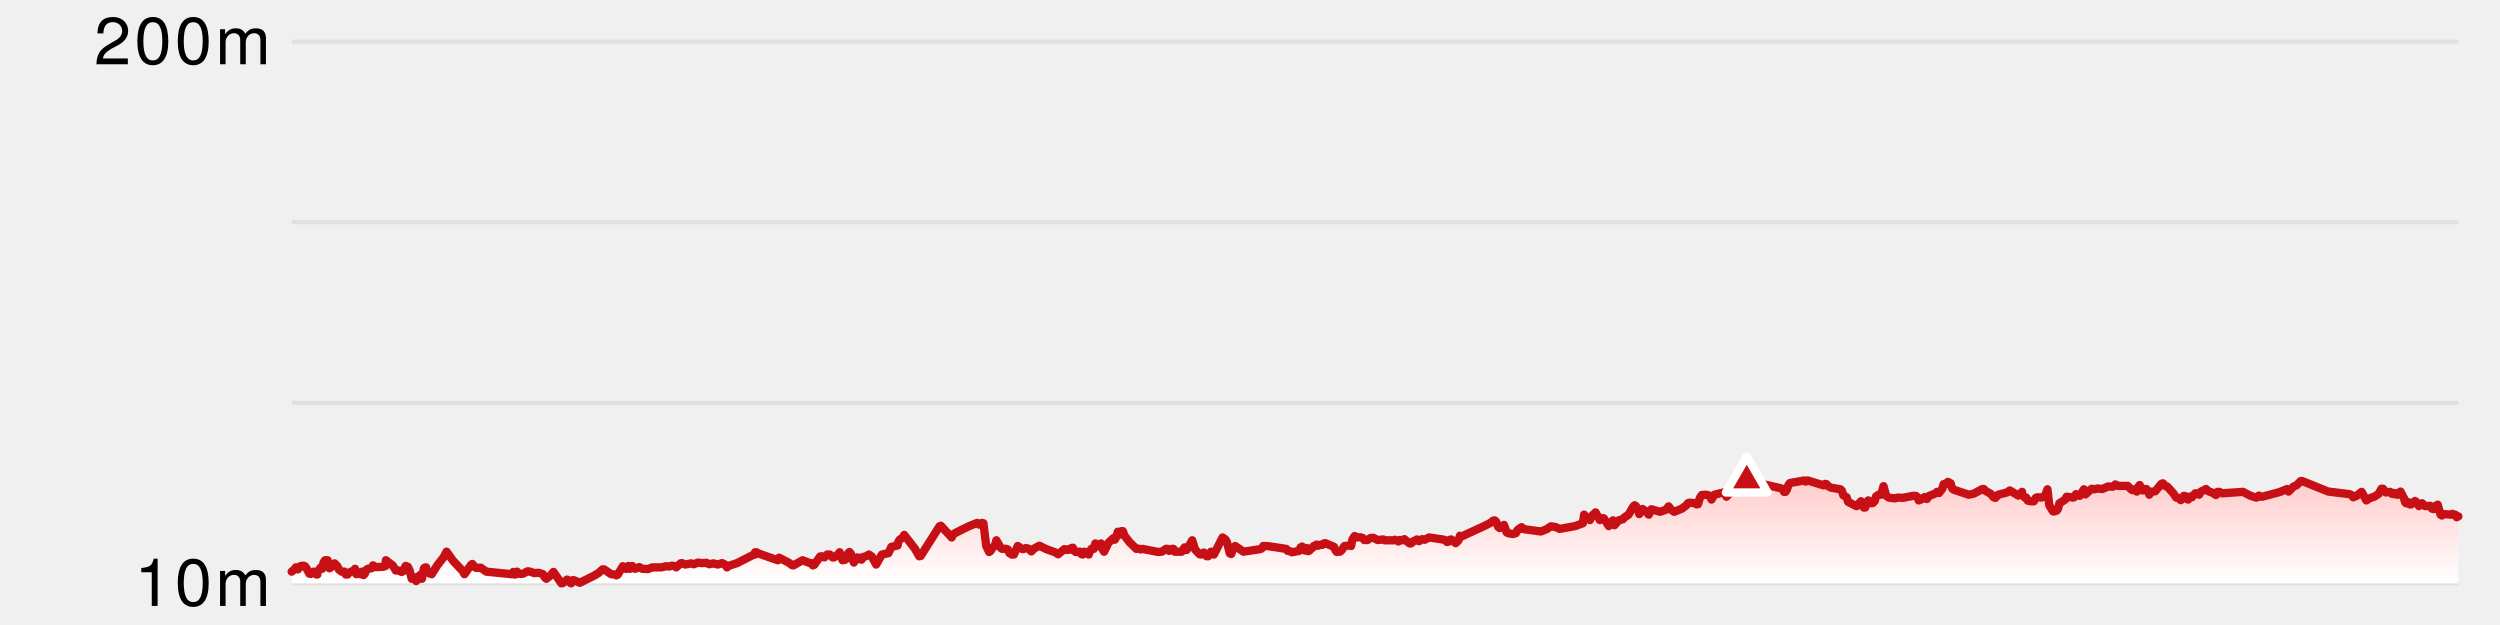
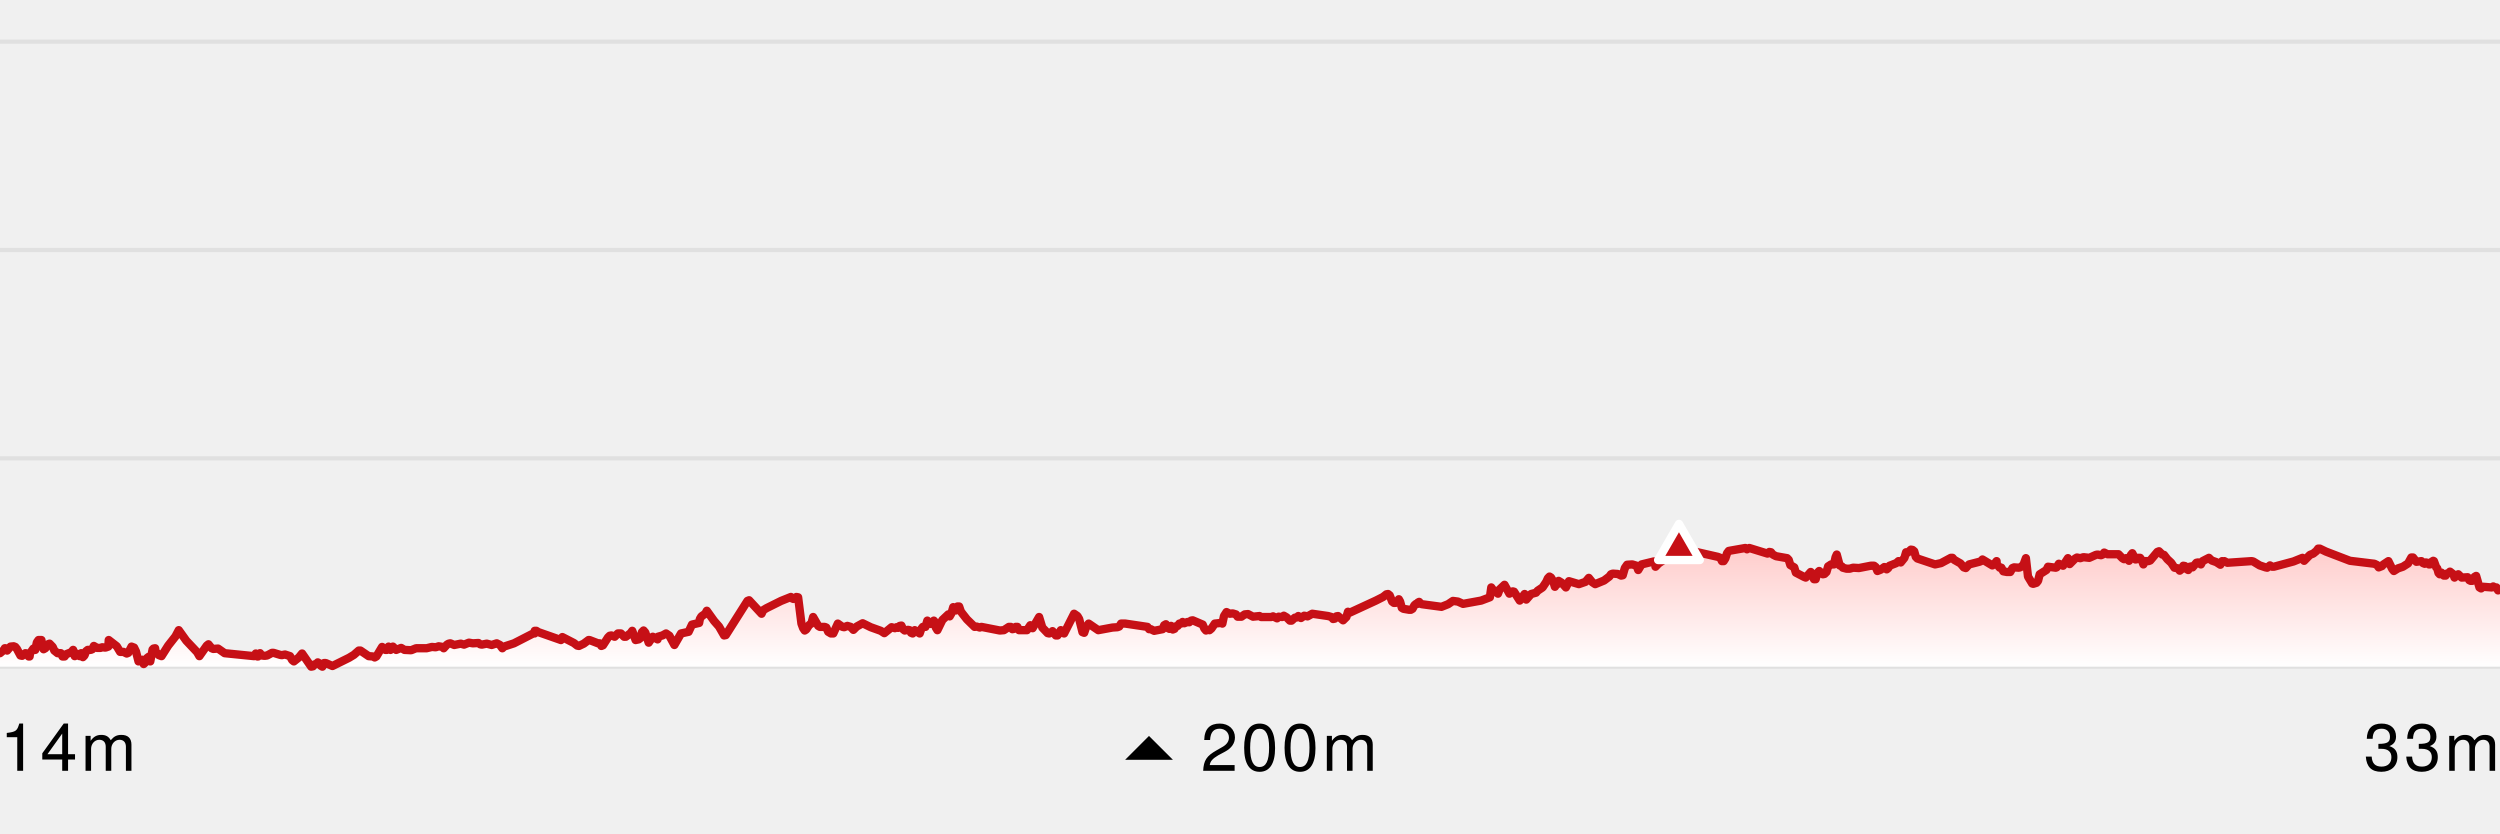
- <svg xmlns="http://www.w3.org/2000/svg" version="1.1" width="600" height="150">
-   <line x1="70" y1="10" x2="590" y2="10" stroke-width="1" stroke="#e0e0e0" />
-   <line x1="70" y1="53.333" x2="590" y2="53.333" stroke-width="1" stroke="#e0e0e0" />
-   <line x1="70" y1="96.667" x2="590" y2="96.667" stroke-width="1" stroke="#e0e0e0" />
-   <line x1="70" y1="140" x2="590" y2="140" stroke-width="1" stroke="#e0e0e0" />
+ <svg xmlns="http://www.w3.org/2000/svg" version="1.1" width="600" height="200">
+   <line x1="0" y1="10" x2="600" y2="10" stroke-width="1" stroke="#e0e0e0" />
+   <line x1="0" y1="60" x2="600" y2="60" stroke-width="1" stroke="#e0e0e0" />
+   <line x1="0" y1="110" x2="600" y2="110" stroke-width="1" stroke="#e0e0e0" />
+   <line x1="0" y1="160" x2="600" y2="160" stroke-width="1" stroke="#e0e0e0" />
  <defs>
    <linearGradient x1="0" y1="0" x2="0" y2="1" id="SvgjsLinearGradient1003">
      <stop stop-opacity="1" stop-color="#ffcccb" offset="0" />
      <stop stop-opacity="1" stop-color="#ffffff" offset="1" />
    </linearGradient>
  </defs>
-   <path d="M70 137.196 L70.814 136.512 L70.999 136.17 L71.15 136.17 L71.487 136.649 L72.184 135.829 L72.846 135.76 L73.183 135.897 L73.513 136.307 L74.247 137.675 L74.601 137.743 L75.286 137.196 L75.618 137.265 L75.969 137.88 L76.156 137.88 L76.258 137.196 L76.942 136.239 L77.333 136.512 L77.669 134.94 L78.014 134.461 L78.619 134.461 L78.72 135.418 L79.067 136.376 L79.421 136.17 L79.969 135.35 L80.303 135.213 L80.963 135.897 L81.298 136.649 L81.976 137.196 L82.649 137.196 L82.995 137.88 L83.437 137.88 L83.784 137.401 L84.832 136.991 L85.211 136.512 L85.546 137.812 L85.88 137.265 L86.232 137.675 L86.566 137.812 L86.906 137.196 L87.239 138.017 L87.569 137.675 L87.907 136.786 L88.246 136.512 L89.19 136.376 L89.52 135.692 L90.206 136.102 L91.943 136.034 L92.526 135.829 L92.616 134.461 L94.29 135.76 L94.989 136.923 L95.674 136.923 L96.355 137.265 L96.685 137.128 L97.36 135.829 L97.891 136.034 L98.285 136.854 L98.809 138.906 L99.594 138.564 L99.887 139.453 L100.242 139.111 L100.576 138.222 L100.927 137.948 L101.258 138.906 L101.734 136.444 L101.926 136.239 L102.263 136.17 L102.374 137.196 L102.699 137.196 L103.05 137.607 L103.591 137.812 L104.984 135.623 L106.49 133.709 L107.179 132.409 L108.747 134.598 L111.007 136.991 L111.471 137.812 L113.01 135.623 L113.356 135.35 L114.028 136.17 L114.364 136.307 L115.359 136.239 L116.729 137.196 L122.851 137.812 L123.198 137.265 L123.528 137.88 L123.685 137.88 L124.09 137.196 L124.427 137.675 L125.036 137.743 L125.56 137.675 L126.574 137.128 L126.912 137.128 L128.248 137.538 L129.28 137.47 L130.324 137.812 L130.772 138.632 L131.124 138.906 L132.159 138.085 L132.833 137.265 L134.727 140 L135.08 139.932 L136.098 139.111 L137.053 140 L137.406 139.248 L137.763 139.248 L139.153 139.863 L142.6 138.154 L143.613 137.538 L144.624 136.649 L144.973 136.649 L146.679 137.812 L147.583 137.88 L147.932 138.085 L148.288 137.88 L149.476 135.897 L150.155 136.512 L150.482 136.512 L150.825 135.829 L151.221 136.512 L151.305 136.17 L151.722 135.829 L152.406 136.512 L153.442 136.102 L154.135 136.512 L155.517 136.581 L156.537 136.17 L158.726 136.17 L159.835 135.897 L160.63 135.965 L161.249 135.76 L162.069 135.897 L162.287 136.17 L163.325 135.213 L163.673 135.145 L164.482 135.487 L165.839 135.213 L166.52 135.418 L167.542 135.008 L168.352 135.145 L169.519 135.076 L170.218 135.418 L171.24 135.213 L172.265 135.487 L173.318 135.145 L173.988 135.487 L174.487 136.17 L174.819 135.829 L176.905 135.145 L180.904 133.093 L181.204 133.093 L181.225 132.546 L181.562 132.546 L181.994 132.82 L186.675 134.461 L186.976 133.845 L189.366 135.076 L190.069 135.623 L190.419 135.692 L192.614 134.461 L194.388 135.145 L194.738 135.145 L195.082 135.692 L195.415 135.555 L196.821 133.572 L197.169 133.503 L197.847 133.777 L198.516 133.093 L199.152 133.093 L199.826 133.777 L200.168 133.777 L201.167 133.025 L201.506 132.546 L202.205 134.461 L202.852 134.324 L203.199 134.05 L203.527 132.82 L203.86 132.478 L204.216 132.888 L204.924 135.008 L205.775 133.777 L206.773 134.324 L206.842 133.777 L207.804 133.503 L208.545 133.093 L209.235 133.572 L210.272 135.487 L211.653 133.093 L213.228 132.751 L213.932 131.247 L215.42 130.905 L215.568 130.084 L215.9 129.537 L216.686 128.99 L217.017 128.375 L219.555 131.657 L220.613 133.503 L220.966 133.435 L225.473 126.323 L225.805 126.186 L228.407 128.99 L228.76 128.238 L229.442 127.827 L232.463 126.323 L234.503 125.502 L235.034 125.913 L235.646 125.502 L236.01 125.571 L236.699 131.042 L237.383 132.478 L237.698 132.272 L238.318 131.315 L238.758 131.042 L239.129 129.674 L240.191 131.52 L240.537 131.725 L241.537 131.725 L241.871 131.862 L242.269 132.751 L242.837 133.093 L243.326 133.093 L244.265 131.042 L245.236 131.725 L245.58 131.794 L246.254 131.52 L246.937 131.725 L247.507 132.341 L248.192 131.657 L249.433 130.973 L251.11 131.794 L253.201 132.546 L253.942 133.025 L255.452 131.794 L256.133 131.999 L256.474 131.794 L256.807 131.931 L257.147 131.52 L257.489 131.452 L257.837 132.204 L258.176 132.478 L259.193 132.409 L259.502 132.956 L259.833 133.093 L260.265 132.409 L261.298 133.093 L261.628 132.136 L261.955 131.725 L262.492 131.725 L262.884 130.426 L263.569 131.11 L263.903 131.042 L264.234 130.426 L264.578 130.836 L264.65 131.862 L264.98 132.409 L266.011 130.289 L267.244 129.127 L267.534 129.537 L267.89 128.922 L268.27 127.622 L268.813 128.306 L269.151 127.486 L269.503 127.486 L269.851 128.511 L270.204 128.99 L271.115 130.153 L272.724 131.725 L273.125 131.657 L273.798 131.862 L274.13 131.725 L277.96 132.478 L278.805 132.409 L279.842 131.725 L280.242 131.725 L280.575 132.204 L280.918 132.136 L281.264 131.725 L281.621 131.725 L281.956 132.409 L283.608 132.409 L284.305 131.383 L284.776 131.999 L286.134 129.674 L286.798 131.862 L287.908 133.025 L288.24 133.093 L288.578 132.956 L288.921 132.614 L289.609 133.503 L289.963 133.503 L290.649 132.409 L290.982 132.956 L291.335 133.093 L293.41 128.99 L294.104 129.469 L294.468 130.084 L295.156 132.82 L295.509 132.956 L295.859 131.931 L296.44 131.042 L298.439 132.409 L302.425 131.794 L302.796 131.657 L303.181 131.042 L304.083 131.042 L308.67 131.725 L309.017 132.204 L309.363 132.204 L310.063 132.546 L311.819 132.204 L312.148 131.383 L312.5 131.178 L312.816 131.931 L313.238 132.136 L313.588 131.52 L313.939 132.272 L314.29 132.136 L314.621 131.589 L314.959 131.52 L315.302 131.042 L315.649 131.042 L315.98 130.7 L316.32 130.973 L317.012 130.7 L317.354 130.768 L317.744 130.426 L318.083 130.358 L320.163 131.247 L320.501 132.067 L320.845 132.478 L321.187 132.341 L321.577 132.409 L321.983 132.067 L322.674 131.042 L323.915 130.905 L324.251 131.042 L324.586 129.469 L325.118 128.648 L325.804 128.99 L326.405 128.922 L327.078 129.127 L327.422 129.605 L328.212 129.605 L328.9 129.127 L329.579 129.058 L330.625 129.605 L331.978 129.469 L332.314 129.674 L334.455 129.674 L334.794 129.537 L335.627 129.947 L335.946 129.605 L336.697 129.674 L337.033 129.4 L338.301 130.426 L338.645 130.426 L339.333 129.811 L339.839 129.742 L340.045 129.469 L340.6 129.879 L341.279 129.4 L341.97 129.537 L342.957 128.99 L346.248 129.469 L346.957 129.674 L347.287 130.084 L347.625 130.016 L347.967 129.537 L348.309 129.469 L349.36 130.358 L350.048 129.674 L350.378 128.58 L350.714 128.785 L356.193 126.255 L357.676 125.502 L358.364 124.955 L358.708 124.887 L359.055 125.16 L359.571 126.46 L359.927 126.733 L360.622 126.528 L360.955 125.981 L361.577 127.759 L361.914 127.964 L363.105 128.169 L363.8 127.964 L364.209 127.212 L364.54 126.938 L364.88 126.938 L364.931 126.665 L365.185 126.528 L365.754 127.007 L369.827 127.554 L371.205 127.007 L372.215 126.323 L373.247 126.46 L374.318 126.938 L378.082 126.255 L379.893 125.571 L380.185 123.519 L380.535 123.998 L381.582 124.819 L381.919 123.93 L382.938 122.972 L383.96 124.819 L384.648 124.34 L384.926 124.408 L386.105 126.255 L387.122 124.887 L387.463 126.049 L388.475 124.887 L389.493 124.613 L389.833 124.203 L390.851 123.519 L391.963 121.604 L392.302 121.262 L392.614 121.468 L393.062 122.22 L393.418 123.382 L393.768 122.835 L393.949 122.835 L394.188 122.151 L394.865 122.562 L395.707 123.519 L396.34 122.22 L398.402 122.835 L399.78 122.357 L400.471 121.536 L401.182 122.425 L401.807 122.835 L403.639 122.083 L404.731 121.262 L405.089 120.784 L405.441 120.647 L406.499 120.715 L407.196 121.057 L407.53 120.989 L407.963 119.484 L408.437 118.801 L409.521 118.732 L410.416 119.006 L410.748 119.895 L411.444 118.732 L413.983 118.117 L414.314 118.39 L414.34 119.211 L414.996 118.527 L417.564 116.749 L419.224 115.313 L427.324 117.159 L427.831 117.365 L428.168 118.048 L428.52 118.048 L428.868 117.501 L429.221 116.407 L429.583 115.928 L429.929 115.86 L433.029 115.313 L433.371 115.587 L433.857 115.313 L437.623 116.476 L437.925 116.407 L438.026 116.134 L438.368 116.202 L438.751 116.681 L439.413 117.023 L441.722 117.433 L442.052 117.775 L442.392 118.869 L443.203 119.348 L443.539 120.442 L445.249 121.331 L445.595 121.468 L446.628 120.305 L447.313 121.81 L447.661 121.81 L448 120.51 L448.393 120.1 L449.158 120.784 L449.494 120.715 L449.911 120.305 L450.25 119.143 L450.871 118.732 L451.46 118.732 L452.045 116.681 L452.654 118.937 L453.303 119.416 L454.754 119.621 L455.445 119.416 L456.663 119.484 L459.119 119.006 L459.805 119.006 L460.158 119.279 L460.502 120.1 L461.186 119.826 L461.941 119.279 L462.288 119.348 L462.432 119.758 L463.03 119.006 L464.434 118.459 L464.894 118.048 L465.355 118.322 L466.126 117.365 L466.464 116.202 L466.81 116.27 L467.485 115.655 L468.157 115.997 L468.486 117.159 L468.82 117.501 L472.493 118.732 L473.738 118.459 L475.778 117.365 L476.121 117.365 L476.468 117.775 L477.785 118.527 L478.47 119.348 L478.884 119.484 L479.568 118.732 L481.705 118.185 L482.354 117.706 L484.397 118.937 L485.291 118.048 L485.313 118.664 L485.947 119.416 L486.284 119.416 L486.687 120.168 L487.434 120.305 L488.13 120.305 L488.598 119.484 L488.929 119.348 L489.954 119.416 L490.318 119.279 L490.881 118.801 L491.386 117.433 L491.824 121.262 L492.695 122.699 L492.911 122.767 L493.582 122.562 L493.914 122.151 L494.259 120.784 L495.652 119.895 L495.991 119.211 L497.589 119.416 L497.774 119.348 L498.24 118.595 L499.113 119.006 L500.133 117.433 L500.49 118.664 L502.015 117.296 L502.697 117.433 L503.362 117.228 L504.572 117.365 L505.945 116.749 L507.007 116.817 L507.342 116.681 L507.673 116.27 L508.361 116.612 L510.652 116.612 L511.451 117.433 L511.788 117.638 L512.228 117.433 L512.837 117.98 L513.188 116.817 L513.521 116.407 L514.19 117.706 L514.524 117.638 L514.672 117.365 L515.141 117.365 L515.493 117.843 L515.826 118.732 L516.184 118.048 L517.245 117.912 L518.738 116.134 L519.068 115.997 L519.76 116.681 L520.112 116.749 L521.606 118.39 L522.288 119.416 L523.037 119.553 L523.383 120.032 L523.718 119.758 L524.128 119.006 L524.474 119.074 L524.804 119.69 L525.149 119.895 L525.479 119.211 L525.832 119.143 L526.052 119.348 L526.856 118.39 L527.553 118.459 L527.787 118.732 L528.137 118.048 L529.456 117.365 L530.024 117.912 L530.996 118.254 L531.833 118.801 L532.21 118.048 L532.474 118.185 L532.659 118.048 L533.298 118.39 L538.322 118.048 L540.011 118.937 L541.236 119.348 L541.577 119.416 L542.155 118.937 L542.613 119.211 L542.97 119.211 L547.046 118.117 L548.911 117.365 L549.263 117.98 L550.464 116.749 L551.155 116.476 L552.178 115.45 L552.525 115.45 L558.795 117.98 L563.881 118.595 L564.444 118.869 L564.776 119.348 L565.455 119.074 L566.788 118.048 L567.922 120.1 L568.79 119.553 L569.805 119.211 L570.875 118.527 L571.558 117.296 L571.912 117.296 L572.607 118.185 L573.647 118.048 L573.999 118.459 L574.334 118.595 L574.55 118.322 L574.888 118.39 L575.218 118.732 L575.454 118.732 L575.794 118.185 L576.115 117.98 L576.948 119.553 L577.206 120.51 L577.462 120.784 L577.814 120.442 L578.322 121.057 L578.684 121.057 L578.919 120.647 L579.255 120.579 L579.594 120.237 L580.303 120.784 L580.536 121.468 L581.316 120.784 L582.025 121.468 L583.267 121.399 L583.612 122.015 L583.889 122.151 L584.222 122.151 L584.695 121.331 L585.038 121.126 L585.73 123.519 L586.07 123.724 L586.506 123.382 L588.251 123.519 L588.596 123.314 L588.912 123.519 L589.254 123.519 L589.598 124.135 L590 123.93 L 590 140 L 70 140 Z" fill="url(#SvgjsLinearGradient1003)" stroke="none" />
-   <path d="M70 137.196 L70.814 136.512 L70.999 136.17 L71.15 136.17 L71.487 136.649 L72.184 135.829 L72.846 135.76 L73.183 135.897 L73.513 136.307 L74.247 137.675 L74.601 137.743 L75.286 137.196 L75.618 137.265 L75.969 137.88 L76.156 137.88 L76.258 137.196 L76.942 136.239 L77.333 136.512 L77.669 134.94 L78.014 134.461 L78.619 134.461 L78.72 135.418 L79.067 136.376 L79.421 136.17 L79.969 135.35 L80.303 135.213 L80.963 135.897 L81.298 136.649 L81.976 137.196 L82.649 137.196 L82.995 137.88 L83.437 137.88 L83.784 137.401 L84.832 136.991 L85.211 136.512 L85.546 137.812 L85.88 137.265 L86.232 137.675 L86.566 137.812 L86.906 137.196 L87.239 138.017 L87.569 137.675 L87.907 136.786 L88.246 136.512 L89.19 136.376 L89.52 135.692 L90.206 136.102 L91.943 136.034 L92.526 135.829 L92.616 134.461 L94.29 135.76 L94.989 136.923 L95.674 136.923 L96.355 137.265 L96.685 137.128 L97.36 135.829 L97.891 136.034 L98.285 136.854 L98.809 138.906 L99.594 138.564 L99.887 139.453 L100.242 139.111 L100.576 138.222 L100.927 137.948 L101.258 138.906 L101.734 136.444 L101.926 136.239 L102.263 136.17 L102.374 137.196 L102.699 137.196 L103.05 137.607 L103.591 137.812 L104.984 135.623 L106.49 133.709 L107.179 132.409 L108.747 134.598 L111.007 136.991 L111.471 137.812 L113.01 135.623 L113.356 135.35 L114.028 136.17 L114.364 136.307 L115.359 136.239 L116.729 137.196 L122.851 137.812 L123.198 137.265 L123.528 137.88 L123.685 137.88 L124.09 137.196 L124.427 137.675 L125.036 137.743 L125.56 137.675 L126.574 137.128 L126.912 137.128 L128.248 137.538 L129.28 137.47 L130.324 137.812 L130.772 138.632 L131.124 138.906 L132.159 138.085 L132.833 137.265 L134.727 140 L135.08 139.932 L136.098 139.111 L137.053 140 L137.406 139.248 L137.763 139.248 L139.153 139.863 L142.6 138.154 L143.613 137.538 L144.624 136.649 L144.973 136.649 L146.679 137.812 L147.583 137.88 L147.932 138.085 L148.288 137.88 L149.476 135.897 L150.155 136.512 L150.482 136.512 L150.825 135.829 L151.221 136.512 L151.305 136.17 L151.722 135.829 L152.406 136.512 L153.442 136.102 L154.135 136.512 L155.517 136.581 L156.537 136.17 L158.726 136.17 L159.835 135.897 L160.63 135.965 L161.249 135.76 L162.069 135.897 L162.287 136.17 L163.325 135.213 L163.673 135.145 L164.482 135.487 L165.839 135.213 L166.52 135.418 L167.542 135.008 L168.352 135.145 L169.519 135.076 L170.218 135.418 L171.24 135.213 L172.265 135.487 L173.318 135.145 L173.988 135.487 L174.487 136.17 L174.819 135.829 L176.905 135.145 L180.904 133.093 L181.204 133.093 L181.225 132.546 L181.562 132.546 L181.994 132.82 L186.675 134.461 L186.976 133.845 L189.366 135.076 L190.069 135.623 L190.419 135.692 L192.614 134.461 L194.388 135.145 L194.738 135.145 L195.082 135.692 L195.415 135.555 L196.821 133.572 L197.169 133.503 L197.847 133.777 L198.516 133.093 L199.152 133.093 L199.826 133.777 L200.168 133.777 L201.167 133.025 L201.506 132.546 L202.205 134.461 L202.852 134.324 L203.199 134.05 L203.527 132.82 L203.86 132.478 L204.216 132.888 L204.924 135.008 L205.775 133.777 L206.773 134.324 L206.842 133.777 L207.804 133.503 L208.545 133.093 L209.235 133.572 L210.272 135.487 L211.653 133.093 L213.228 132.751 L213.932 131.247 L215.42 130.905 L215.568 130.084 L215.9 129.537 L216.686 128.99 L217.017 128.375 L219.555 131.657 L220.613 133.503 L220.966 133.435 L225.473 126.323 L225.805 126.186 L228.407 128.99 L228.76 128.238 L229.442 127.827 L232.463 126.323 L234.503 125.502 L235.034 125.913 L235.646 125.502 L236.01 125.571 L236.699 131.042 L237.383 132.478 L237.698 132.272 L238.318 131.315 L238.758 131.042 L239.129 129.674 L240.191 131.52 L240.537 131.725 L241.537 131.725 L241.871 131.862 L242.269 132.751 L242.837 133.093 L243.326 133.093 L244.265 131.042 L245.236 131.725 L245.58 131.794 L246.254 131.52 L246.937 131.725 L247.507 132.341 L248.192 131.657 L249.433 130.973 L251.11 131.794 L253.201 132.546 L253.942 133.025 L255.452 131.794 L256.133 131.999 L256.474 131.794 L256.807 131.931 L257.147 131.52 L257.489 131.452 L257.837 132.204 L258.176 132.478 L259.193 132.409 L259.502 132.956 L259.833 133.093 L260.265 132.409 L261.298 133.093 L261.628 132.136 L261.955 131.725 L262.492 131.725 L262.884 130.426 L263.569 131.11 L263.903 131.042 L264.234 130.426 L264.578 130.836 L264.65 131.862 L264.98 132.409 L266.011 130.289 L267.244 129.127 L267.534 129.537 L267.89 128.922 L268.27 127.622 L268.813 128.306 L269.151 127.486 L269.503 127.486 L269.851 128.511 L270.204 128.99 L271.115 130.153 L272.724 131.725 L273.125 131.657 L273.798 131.862 L274.13 131.725 L277.96 132.478 L278.805 132.409 L279.842 131.725 L280.242 131.725 L280.575 132.204 L280.918 132.136 L281.264 131.725 L281.621 131.725 L281.956 132.409 L283.608 132.409 L284.305 131.383 L284.776 131.999 L286.134 129.674 L286.798 131.862 L287.908 133.025 L288.24 133.093 L288.578 132.956 L288.921 132.614 L289.609 133.503 L289.963 133.503 L290.649 132.409 L290.982 132.956 L291.335 133.093 L293.41 128.99 L294.104 129.469 L294.468 130.084 L295.156 132.82 L295.509 132.956 L295.859 131.931 L296.44 131.042 L298.439 132.409 L302.425 131.794 L302.796 131.657 L303.181 131.042 L304.083 131.042 L308.67 131.725 L309.017 132.204 L309.363 132.204 L310.063 132.546 L311.819 132.204 L312.148 131.383 L312.5 131.178 L312.816 131.931 L313.238 132.136 L313.588 131.52 L313.939 132.272 L314.29 132.136 L314.621 131.589 L314.959 131.52 L315.302 131.042 L315.649 131.042 L315.98 130.7 L316.32 130.973 L317.012 130.7 L317.354 130.768 L317.744 130.426 L318.083 130.358 L320.163 131.247 L320.501 132.067 L320.845 132.478 L321.187 132.341 L321.577 132.409 L321.983 132.067 L322.674 131.042 L323.915 130.905 L324.251 131.042 L324.586 129.469 L325.118 128.648 L325.804 128.99 L326.405 128.922 L327.078 129.127 L327.422 129.605 L328.212 129.605 L328.9 129.127 L329.579 129.058 L330.625 129.605 L331.978 129.469 L332.314 129.674 L334.455 129.674 L334.794 129.537 L335.627 129.947 L335.946 129.605 L336.697 129.674 L337.033 129.4 L338.301 130.426 L338.645 130.426 L339.333 129.811 L339.839 129.742 L340.045 129.469 L340.6 129.879 L341.279 129.4 L341.97 129.537 L342.957 128.99 L346.248 129.469 L346.957 129.674 L347.287 130.084 L347.625 130.016 L347.967 129.537 L348.309 129.469 L349.36 130.358 L350.048 129.674 L350.378 128.58 L350.714 128.785 L356.193 126.255 L357.676 125.502 L358.364 124.955 L358.708 124.887 L359.055 125.16 L359.571 126.46 L359.927 126.733 L360.622 126.528 L360.955 125.981 L361.577 127.759 L361.914 127.964 L363.105 128.169 L363.8 127.964 L364.209 127.212 L364.54 126.938 L364.88 126.938 L364.931 126.665 L365.185 126.528 L365.754 127.007 L369.827 127.554 L371.205 127.007 L372.215 126.323 L373.247 126.46 L374.318 126.938 L378.082 126.255 L379.893 125.571 L380.185 123.519 L380.535 123.998 L381.582 124.819 L381.919 123.93 L382.938 122.972 L383.96 124.819 L384.648 124.34 L384.926 124.408 L386.105 126.255 L387.122 124.887 L387.463 126.049 L388.475 124.887 L389.493 124.613 L389.833 124.203 L390.851 123.519 L391.963 121.604 L392.302 121.262 L392.614 121.468 L393.062 122.22 L393.418 123.382 L393.768 122.835 L393.949 122.835 L394.188 122.151 L394.865 122.562 L395.707 123.519 L396.34 122.22 L398.402 122.835 L399.78 122.357 L400.471 121.536 L401.182 122.425 L401.807 122.835 L403.639 122.083 L404.731 121.262 L405.089 120.784 L405.441 120.647 L406.499 120.715 L407.196 121.057 L407.53 120.989 L407.963 119.484 L408.437 118.801 L409.521 118.732 L410.416 119.006 L410.748 119.895 L411.444 118.732 L413.983 118.117 L414.314 118.39 L414.34 119.211 L414.996 118.527 L417.564 116.749 L419.224 115.313 L427.324 117.159 L427.831 117.365 L428.168 118.048 L428.52 118.048 L428.868 117.501 L429.221 116.407 L429.583 115.928 L429.929 115.86 L433.029 115.313 L433.371 115.587 L433.857 115.313 L437.623 116.476 L437.925 116.407 L438.026 116.134 L438.368 116.202 L438.751 116.681 L439.413 117.023 L441.722 117.433 L442.052 117.775 L442.392 118.869 L443.203 119.348 L443.539 120.442 L445.249 121.331 L445.595 121.468 L446.628 120.305 L447.313 121.81 L447.661 121.81 L448 120.51 L448.393 120.1 L449.158 120.784 L449.494 120.715 L449.911 120.305 L450.25 119.143 L450.871 118.732 L451.46 118.732 L452.045 116.681 L452.654 118.937 L453.303 119.416 L454.754 119.621 L455.445 119.416 L456.663 119.484 L459.119 119.006 L459.805 119.006 L460.158 119.279 L460.502 120.1 L461.186 119.826 L461.941 119.279 L462.288 119.348 L462.432 119.758 L463.03 119.006 L464.434 118.459 L464.894 118.048 L465.355 118.322 L466.126 117.365 L466.464 116.202 L466.81 116.27 L467.485 115.655 L468.157 115.997 L468.486 117.159 L468.82 117.501 L472.493 118.732 L473.738 118.459 L475.778 117.365 L476.121 117.365 L476.468 117.775 L477.785 118.527 L478.47 119.348 L478.884 119.484 L479.568 118.732 L481.705 118.185 L482.354 117.706 L484.397 118.937 L485.291 118.048 L485.313 118.664 L485.947 119.416 L486.284 119.416 L486.687 120.168 L487.434 120.305 L488.13 120.305 L488.598 119.484 L488.929 119.348 L489.954 119.416 L490.318 119.279 L490.881 118.801 L491.386 117.433 L491.824 121.262 L492.695 122.699 L492.911 122.767 L493.582 122.562 L493.914 122.151 L494.259 120.784 L495.652 119.895 L495.991 119.211 L497.589 119.416 L497.774 119.348 L498.24 118.595 L499.113 119.006 L500.133 117.433 L500.49 118.664 L502.015 117.296 L502.697 117.433 L503.362 117.228 L504.572 117.365 L505.945 116.749 L507.007 116.817 L507.342 116.681 L507.673 116.27 L508.361 116.612 L510.652 116.612 L511.451 117.433 L511.788 117.638 L512.228 117.433 L512.837 117.98 L513.188 116.817 L513.521 116.407 L514.19 117.706 L514.524 117.638 L514.672 117.365 L515.141 117.365 L515.493 117.843 L515.826 118.732 L516.184 118.048 L517.245 117.912 L518.738 116.134 L519.068 115.997 L519.76 116.681 L520.112 116.749 L521.606 118.39 L522.288 119.416 L523.037 119.553 L523.383 120.032 L523.718 119.758 L524.128 119.006 L524.474 119.074 L524.804 119.69 L525.149 119.895 L525.479 119.211 L525.832 119.143 L526.052 119.348 L526.856 118.39 L527.553 118.459 L527.787 118.732 L528.137 118.048 L529.456 117.365 L530.024 117.912 L530.996 118.254 L531.833 118.801 L532.21 118.048 L532.474 118.185 L532.659 118.048 L533.298 118.39 L538.322 118.048 L540.011 118.937 L541.236 119.348 L541.577 119.416 L542.155 118.937 L542.613 119.211 L542.97 119.211 L547.046 118.117 L548.911 117.365 L549.263 117.98 L550.464 116.749 L551.155 116.476 L552.178 115.45 L552.525 115.45 L558.795 117.98 L563.881 118.595 L564.444 118.869 L564.776 119.348 L565.455 119.074 L566.788 118.048 L567.922 120.1 L568.79 119.553 L569.805 119.211 L570.875 118.527 L571.558 117.296 L571.912 117.296 L572.607 118.185 L573.647 118.048 L573.999 118.459 L574.334 118.595 L574.55 118.322 L574.888 118.39 L575.218 118.732 L575.454 118.732 L575.794 118.185 L576.115 117.98 L576.948 119.553 L577.206 120.51 L577.462 120.784 L577.814 120.442 L578.322 121.057 L578.684 121.057 L578.919 120.647 L579.255 120.579 L579.594 120.237 L580.303 120.784 L580.536 121.468 L581.316 120.784 L582.025 121.468 L583.267 121.399 L583.612 122.015 L583.889 122.151 L584.222 122.151 L584.695 121.331 L585.038 121.126 L585.73 123.519 L586.07 123.724 L586.506 123.382 L588.251 123.519 L588.596 123.314 L588.912 123.519 L589.254 123.519 L589.598 124.135 L590 123.93" fill="none" stroke-linejoin="round" stroke-linecap="round" stroke-width="2" stroke="#c61016" />
+   <path d="M0 156.765 L0.939 155.976 L1.153 155.581 L1.327 155.581 L1.716 156.134 L2.52 155.187 L3.284 155.108 L3.672 155.266 L4.053 155.739 L4.901 157.317 L5.309 157.396 L6.099 156.765 L6.482 156.844 L6.888 157.554 L7.103 157.554 L7.22 156.765 L8.01 155.66 L8.461 155.976 L8.849 154.161 L9.246 153.609 L9.945 153.609 L10.061 154.713 L10.462 155.818 L10.87 155.581 L11.503 154.634 L11.888 154.477 L12.649 155.266 L13.036 156.134 L13.819 156.765 L14.595 156.765 L14.994 157.554 L15.504 157.554 L15.905 157.002 L17.114 156.528 L17.551 155.976 L17.937 157.475 L18.323 156.844 L18.729 157.317 L19.115 157.475 L19.507 156.765 L19.891 157.712 L20.272 157.317 L20.662 156.291 L21.053 155.976 L21.76 155.976 L22.142 155.818 L22.523 155.029 L23.315 155.502 L24.112 155.502 L24.52 155.345 L25.319 155.423 L25.992 155.187 L26.096 153.609 L28.026 155.108 L28.833 156.449 L29.624 156.449 L30.409 156.844 L30.791 156.686 L31.569 155.187 L32.182 155.423 L32.637 156.37 L33.241 158.738 L34.147 158.343 L34.485 159.369 L34.895 158.974 L35.28 157.948 L35.685 157.633 L36.067 158.738 L36.616 155.897 L36.838 155.66 L37.226 155.581 L37.355 156.765 L37.73 156.765 L38.135 157.238 L38.759 157.475 L40.366 154.95 L42.104 152.741 L42.899 151.241 L44.708 153.766 L47.316 156.528 L47.851 157.475 L49.627 154.95 L50.026 154.634 L50.801 155.581 L51.189 155.739 L52.337 155.66 L53.918 156.765 L60.982 157.475 L61.383 156.844 L61.763 157.554 L61.944 157.554 L62.412 156.765 L62.8 157.317 L63.503 157.396 L64.108 157.317 L65.278 156.686 L65.668 156.686 L67.209 157.159 L67.616 157.238 L68.4 157.08 L69.605 157.475 L70.122 158.422 L70.528 158.738 L71.722 157.791 L72.499 156.844 L74.685 160 L75.092 159.921 L75.501 159.448 L75.881 159.369 L76.267 158.974 L76.672 159.211 L76.979 159.763 L77.369 160 L77.776 159.132 L78.188 159.132 L79.792 159.842 L83.77 157.87 L84.939 157.159 L86.105 156.134 L86.507 156.134 L88.476 157.475 L89.519 157.554 L89.921 157.791 L90.333 157.554 L91.703 155.266 L92.487 155.976 L92.863 155.976 L93.26 155.187 L93.717 155.976 L93.813 155.581 L94.295 155.187 L95.084 155.976 L96.279 155.502 L97.079 155.976 L98.674 156.055 L99.85 155.581 L102.376 155.581 L103.656 155.266 L104.573 155.345 L105.288 155.108 L106.233 155.266 L106.485 155.581 L107.273 154.713 L107.683 154.477 L108.084 154.398 L109.018 154.792 L110.583 154.477 L111.37 154.713 L112.548 154.24 L113.483 154.398 L114.83 154.319 L115.244 154.634 L115.636 154.713 L116.816 154.477 L117.998 154.792 L119.213 154.398 L119.986 154.792 L120.562 155.581 L120.946 155.187 L123.352 154.398 L127.966 152.031 L128.312 152.031 L128.337 151.399 L128.725 151.399 L129.223 151.715 L134.625 153.609 L134.972 152.898 L137.73 154.319 L138.541 154.95 L138.945 155.029 L140.099 154.477 L141.256 153.609 L141.478 153.609 L143.524 154.398 L143.928 154.398 L144.325 155.029 L144.71 154.871 L145.928 152.977 L146.332 152.583 L146.733 152.504 L147.516 152.82 L148.288 152.031 L149.022 152.031 L149.799 152.82 L150.194 152.82 L151.346 151.952 L151.738 151.399 L152.545 153.609 L153.291 153.451 L153.692 153.135 L154.07 151.715 L154.454 151.32 L154.865 151.794 L155.682 154.24 L156.663 152.82 L157.816 153.451 L157.895 152.82 L159.004 152.504 L159.859 152.031 L160.656 152.583 L161.853 154.792 L163.446 152.031 L165.263 151.636 L166.076 149.9 L167.792 149.506 L167.963 148.559 L168.346 147.927 L169.253 147.296 L169.635 146.586 L171.386 149.032 L172.563 150.373 L173.784 152.504 L174.192 152.425 L179.392 144.219 L179.775 144.061 L182.777 147.296 L183.184 146.428 L183.971 145.955 L187.457 144.219 L189.811 143.272 L190.036 143.588 L190.423 143.745 L191.13 143.272 L191.55 143.351 L192.344 149.663 L192.754 150.768 L193.135 151.32 L193.498 151.084 L194.214 149.979 L194.721 149.663 L195.149 148.085 L196.374 150.216 L196.774 150.452 L197.928 150.452 L198.312 150.61 L198.772 151.636 L199.427 152.031 L199.992 152.031 L201.075 149.663 L202.195 150.452 L202.593 150.531 L203.37 150.216 L204.158 150.452 L204.815 151.163 L205.607 150.373 L207.038 149.584 L208.973 150.531 L211.385 151.399 L212.241 151.952 L213.983 150.531 L214.769 150.768 L215.162 150.531 L215.546 150.689 L215.939 150.216 L216.333 150.137 L216.735 151.005 L217.126 151.32 L217.915 151.163 L218.3 151.241 L218.656 151.873 L219.038 152.031 L219.536 151.241 L220.729 152.031 L221.11 150.926 L221.487 150.452 L222.106 150.452 L222.559 148.953 L223.349 149.742 L223.734 149.663 L224.116 148.953 L224.513 149.427 L224.596 150.61 L224.977 151.241 L226.167 148.795 L227.589 147.454 L227.924 147.927 L228.334 147.217 L228.773 145.718 L229.399 146.507 L229.79 145.56 L230.196 145.56 L230.597 146.744 L231.005 147.296 L232.056 148.638 L233.912 150.452 L234.375 150.373 L235.151 150.61 L235.534 150.452 L239.954 151.32 L240.929 151.241 L242.126 150.452 L242.587 150.452 L242.971 151.005 L243.367 150.926 L243.767 150.452 L244.178 150.452 L244.565 151.241 L246.471 151.241 L247.275 150.058 L247.819 150.768 L249.386 148.085 L250.151 150.61 L251.433 151.952 L251.816 152.031 L252.206 151.873 L252.601 151.478 L253.395 152.504 L253.804 152.504 L254.595 151.241 L254.98 151.873 L255.387 152.031 L257.781 147.296 L258.582 147.849 L259.001 148.559 L259.795 151.715 L260.202 151.873 L260.606 150.689 L261.277 149.663 L263.584 151.241 L266.992 150.61 L268.183 150.531 L268.61 150.373 L269.055 149.663 L270.096 149.663 L275.388 150.452 L275.788 151.005 L276.188 151.005 L276.996 151.399 L279.021 151.005 L279.402 150.058 L279.808 149.821 L280.173 150.689 L280.659 150.926 L281.063 150.216 L281.468 151.084 L281.873 150.926 L282.255 150.295 L282.645 150.216 L283.04 149.663 L283.441 149.663 L283.823 149.269 L284.215 149.584 L285.013 149.269 L285.409 149.348 L285.858 148.953 L286.249 148.874 L288.649 149.9 L289.039 150.847 L289.436 151.32 L289.832 151.163 L290.282 151.241 L290.749 150.847 L291.547 149.663 L292.979 149.506 L293.366 149.663 L293.754 147.849 L294.367 146.902 L295.159 147.296 L295.852 147.217 L296.628 147.454 L297.025 148.006 L297.937 148.006 L298.73 147.454 L299.515 147.375 L300.722 148.006 L302.283 147.849 L302.671 148.085 L305.14 148.085 L305.532 147.927 L306.493 148.401 L306.861 148.006 L307.727 148.085 L308.115 147.77 L308.786 148.164 L309.578 148.953 L309.974 148.953 L310.768 148.243 L311.353 148.164 L311.591 147.849 L312.231 148.322 L313.014 147.77 L313.812 147.927 L314.95 147.296 L318.748 147.849 L319.566 148.085 L319.947 148.559 L320.336 148.48 L320.731 147.927 L321.126 147.849 L322.339 148.874 L323.133 148.085 L323.513 146.823 L323.901 147.059 L330.223 144.14 L331.934 143.272 L332.728 142.641 L333.124 142.562 L333.525 142.877 L334.121 144.377 L334.531 144.692 L334.927 144.692 L335.333 144.456 L335.717 143.824 L336.027 144.377 L336.435 145.876 L336.824 146.113 L338.199 146.349 L338.596 146.349 L338.999 146.113 L339.472 145.245 L339.854 144.929 L340.246 144.929 L340.305 144.613 L340.598 144.456 L341.004 144.929 L341.254 145.008 L345.954 145.639 L347.544 145.008 L348.71 144.219 L349.901 144.377 L351.136 144.929 L355.479 144.14 L357.569 143.351 L357.906 140.984 L358.309 141.536 L359.517 142.483 L359.907 141.457 L361.082 140.352 L362.261 142.483 L363.055 141.931 L363.376 142.009 L364.736 144.14 L365.91 142.562 L366.303 143.903 L367.471 142.562 L368.646 142.246 L369.038 141.773 L370.213 140.984 L371.107 139.642 L371.496 138.774 L371.887 138.38 L372.247 138.617 L372.764 139.484 L373.175 140.826 L373.578 140.195 L373.787 140.195 L374.063 139.406 L374.844 139.879 L375.816 140.984 L376.546 139.484 L378.926 140.195 L380.515 139.642 L381.313 138.695 L382.133 139.721 L382.855 140.195 L384.968 139.327 L386.228 138.38 L386.641 137.827 L387.047 137.67 L388.268 137.749 L389.073 138.143 L389.458 138.064 L389.958 136.328 L390.504 135.539 L391.755 135.46 L392.788 135.776 L393.171 136.802 L393.973 135.46 L396.904 134.75 L397.286 135.066 L397.316 136.013 L398.073 135.224 L401.036 133.172 L402.951 131.515 L412.297 133.645 L412.882 133.882 L413.27 134.671 L413.676 134.671 L414.079 134.04 L414.486 132.777 L414.904 132.225 L415.302 132.146 L418.879 131.515 L419.274 131.831 L419.835 131.515 L424.18 132.856 L424.528 132.777 L424.645 132.462 L425.04 132.541 L425.482 133.093 L426.245 133.488 L428.91 133.961 L429.29 134.356 L429.683 135.618 L430.619 136.17 L431.006 137.433 L432.979 138.459 L433.378 138.617 L434.571 137.275 L435.361 139.011 L435.762 139.011 L436.153 137.512 L436.607 137.038 L437.49 137.827 L437.878 137.749 L438.359 137.275 L438.75 135.934 L439.467 135.46 L440.146 135.46 L440.537 133.724 L440.822 133.093 L441.524 135.697 L442.027 135.934 L442.273 136.249 L443.159 136.486 L443.946 136.486 L444.745 136.249 L446.15 136.328 L448.983 135.776 L449.775 135.776 L450.182 136.092 L450.579 137.038 L451.369 136.723 L452.239 136.092 L452.64 136.17 L452.806 136.644 L453.188 136.328 L453.496 135.776 L455.116 135.145 L455.647 134.671 L456.178 134.987 L457.069 133.882 L457.458 132.541 L457.857 132.62 L458.636 131.91 L459.028 131.988 L459.412 132.304 L459.792 133.645 L460.177 134.04 L464.416 135.46 L465.851 135.145 L468.205 133.882 L468.601 133.882 L469.002 134.356 L470.521 135.224 L471.312 136.17 L471.79 136.328 L472.579 135.46 L475.045 134.829 L475.447 134.671 L475.793 134.277 L478.15 135.697 L478.548 135.46 L479.182 134.671 L479.207 135.381 L479.938 136.249 L480.328 136.249 L480.793 137.117 L481.655 137.275 L482.457 137.275 L482.998 136.328 L483.38 136.17 L484.563 136.249 L484.982 136.092 L485.632 135.539 L486.215 133.961 L486.72 138.38 L487.725 140.037 L487.975 140.116 L488.749 139.879 L489.132 139.406 L489.529 137.827 L491.137 136.802 L491.528 136.013 L493.372 136.249 L493.585 136.17 L494.124 135.302 L495.13 135.776 L496.307 133.961 L496.719 135.381 L498.052 134.04 L498.479 133.803 L499.266 133.961 L500.034 133.724 L501.429 133.882 L503.013 133.172 L503.424 133.093 L504.239 133.251 L504.625 133.093 L505.008 132.62 L505.802 133.014 L508.445 133.014 L509.366 133.961 L509.756 134.198 L510.263 133.961 L510.966 134.592 L511.37 133.251 L511.755 132.777 L512.527 134.277 L512.912 134.198 L513.083 133.882 L513.624 133.882 L514.031 134.435 L514.415 135.46 L514.828 134.671 L515.638 134.671 L516.052 134.513 L517.775 132.462 L518.156 132.304 L518.954 133.093 L519.36 133.172 L520.155 134.198 L521.084 135.066 L521.871 136.249 L522.735 136.407 L523.134 136.959 L523.52 136.644 L523.994 135.776 L524.393 135.855 L524.774 136.565 L525.172 136.802 L525.552 136.013 L525.96 135.934 L526.214 136.17 L527.142 135.066 L527.514 134.987 L527.945 135.145 L528.215 135.46 L528.619 134.671 L530.142 133.882 L530.797 134.513 L531.918 134.908 L532.884 135.539 L533.319 134.671 L533.624 134.829 L533.837 134.671 L534.575 135.066 L540.372 134.671 L540.768 134.75 L542.32 135.697 L543.734 136.17 L544.128 136.249 L544.794 135.697 L545.323 136.013 L545.735 136.013 L550.438 134.75 L552.59 133.882 L552.995 134.592 L554.382 133.172 L555.179 132.856 L555.951 132.225 L556.359 131.673 L556.76 131.673 L558.236 132.383 L563.994 134.592 L569.863 135.302 L570.512 135.618 L570.896 136.17 L571.678 135.855 L571.918 135.539 L573.217 134.671 L574.144 136.565 L574.526 137.038 L575.527 136.407 L576.698 136.013 L577.932 135.224 L578.721 133.803 L579.129 133.803 L579.931 134.829 L581.131 134.671 L581.537 135.145 L581.923 135.302 L582.174 134.987 L582.563 135.066 L582.943 135.46 L583.216 135.46 L583.609 134.829 L583.979 134.592 L584.145 134.671 L584.693 136.17 L584.94 136.407 L585.238 137.512 L585.533 137.827 L585.94 137.433 L586.525 138.143 L586.943 138.143 L587.214 137.67 L587.601 137.591 L587.994 137.196 L588.811 137.827 L589.08 138.617 L589.192 138.38 L589.98 137.827 L590.799 138.617 L592.232 138.538 L592.63 139.248 L592.949 139.406 L593.333 139.406 L593.878 138.459 L594.275 138.222 L595.073 140.984 L595.465 141.22 L595.969 140.826 L597.982 140.984 L598.381 140.747 L598.744 140.984 L599.139 140.984 L599.536 141.694 L600 141.457 L 600 160 L 0 160 Z" fill="url(#SvgjsLinearGradient1003)" stroke="none" />
+   <path d="M0 156.765 L0.939 155.976 L1.153 155.581 L1.327 155.581 L1.716 156.134 L2.52 155.187 L3.284 155.108 L3.672 155.266 L4.053 155.739 L4.901 157.317 L5.309 157.396 L6.099 156.765 L6.482 156.844 L6.888 157.554 L7.103 157.554 L7.22 156.765 L8.01 155.66 L8.461 155.976 L8.849 154.161 L9.246 153.609 L9.945 153.609 L10.061 154.713 L10.462 155.818 L10.87 155.581 L11.503 154.634 L11.888 154.477 L12.649 155.266 L13.036 156.134 L13.819 156.765 L14.595 156.765 L14.994 157.554 L15.504 157.554 L15.905 157.002 L17.114 156.528 L17.551 155.976 L17.937 157.475 L18.323 156.844 L18.729 157.317 L19.115 157.475 L19.507 156.765 L19.891 157.712 L20.272 157.317 L20.662 156.291 L21.053 155.976 L21.76 155.976 L22.142 155.818 L22.523 155.029 L23.315 155.502 L24.112 155.502 L24.52 155.345 L25.319 155.423 L25.992 155.187 L26.096 153.609 L28.026 155.108 L28.833 156.449 L29.624 156.449 L30.409 156.844 L30.791 156.686 L31.569 155.187 L32.182 155.423 L32.637 156.37 L33.241 158.738 L34.147 158.343 L34.485 159.369 L34.895 158.974 L35.28 157.948 L35.685 157.633 L36.067 158.738 L36.616 155.897 L36.838 155.66 L37.226 155.581 L37.355 156.765 L37.73 156.765 L38.135 157.238 L38.759 157.475 L40.366 154.95 L42.104 152.741 L42.899 151.241 L44.708 153.766 L47.316 156.528 L47.851 157.475 L49.627 154.95 L50.026 154.634 L50.801 155.581 L51.189 155.739 L52.337 155.66 L53.918 156.765 L60.982 157.475 L61.383 156.844 L61.763 157.554 L61.944 157.554 L62.412 156.765 L62.8 157.317 L63.503 157.396 L64.108 157.317 L65.278 156.686 L65.668 156.686 L67.209 157.159 L67.616 157.238 L68.4 157.08 L69.605 157.475 L70.122 158.422 L70.528 158.738 L71.722 157.791 L72.499 156.844 L74.685 160 L75.092 159.921 L75.501 159.448 L75.881 159.369 L76.267 158.974 L76.672 159.211 L76.979 159.763 L77.369 160 L77.776 159.132 L78.188 159.132 L79.792 159.842 L83.77 157.87 L84.939 157.159 L86.105 156.134 L86.507 156.134 L88.476 157.475 L89.519 157.554 L89.921 157.791 L90.333 157.554 L91.703 155.266 L92.487 155.976 L92.863 155.976 L93.26 155.187 L93.717 155.976 L93.813 155.581 L94.295 155.187 L95.084 155.976 L96.279 155.502 L97.079 155.976 L98.674 156.055 L99.85 155.581 L102.376 155.581 L103.656 155.266 L104.573 155.345 L105.288 155.108 L106.233 155.266 L106.485 155.581 L107.273 154.713 L107.683 154.477 L108.084 154.398 L109.018 154.792 L110.583 154.477 L111.37 154.713 L112.548 154.24 L113.483 154.398 L114.83 154.319 L115.244 154.634 L115.636 154.713 L116.816 154.477 L117.998 154.792 L119.213 154.398 L119.986 154.792 L120.562 155.581 L120.946 155.187 L123.352 154.398 L127.966 152.031 L128.312 152.031 L128.337 151.399 L128.725 151.399 L129.223 151.715 L134.625 153.609 L134.972 152.898 L137.73 154.319 L138.541 154.95 L138.945 155.029 L140.099 154.477 L141.256 153.609 L141.478 153.609 L143.524 154.398 L143.928 154.398 L144.325 155.029 L144.71 154.871 L145.928 152.977 L146.332 152.583 L146.733 152.504 L147.516 152.82 L148.288 152.031 L149.022 152.031 L149.799 152.82 L150.194 152.82 L151.346 151.952 L151.738 151.399 L152.545 153.609 L153.291 153.451 L153.692 153.135 L154.07 151.715 L154.454 151.32 L154.865 151.794 L155.682 154.24 L156.663 152.82 L157.816 153.451 L157.895 152.82 L159.004 152.504 L159.859 152.031 L160.656 152.583 L161.853 154.792 L163.446 152.031 L165.263 151.636 L166.076 149.9 L167.792 149.506 L167.963 148.559 L168.346 147.927 L169.253 147.296 L169.635 146.586 L171.386 149.032 L172.563 150.373 L173.784 152.504 L174.192 152.425 L179.392 144.219 L179.775 144.061 L182.777 147.296 L183.184 146.428 L183.971 145.955 L187.457 144.219 L189.811 143.272 L190.036 143.588 L190.423 143.745 L191.13 143.272 L191.55 143.351 L192.344 149.663 L192.754 150.768 L193.135 151.32 L193.498 151.084 L194.214 149.979 L194.721 149.663 L195.149 148.085 L196.374 150.216 L196.774 150.452 L197.928 150.452 L198.312 150.61 L198.772 151.636 L199.427 152.031 L199.992 152.031 L201.075 149.663 L202.195 150.452 L202.593 150.531 L203.37 150.216 L204.158 150.452 L204.815 151.163 L205.607 150.373 L207.038 149.584 L208.973 150.531 L211.385 151.399 L212.241 151.952 L213.983 150.531 L214.769 150.768 L215.162 150.531 L215.546 150.689 L215.939 150.216 L216.333 150.137 L216.735 151.005 L217.126 151.32 L217.915 151.163 L218.3 151.241 L218.656 151.873 L219.038 152.031 L219.536 151.241 L220.729 152.031 L221.11 150.926 L221.487 150.452 L222.106 150.452 L222.559 148.953 L223.349 149.742 L223.734 149.663 L224.116 148.953 L224.513 149.427 L224.596 150.61 L224.977 151.241 L226.167 148.795 L227.589 147.454 L227.924 147.927 L228.334 147.217 L228.773 145.718 L229.399 146.507 L229.79 145.56 L230.196 145.56 L230.597 146.744 L231.005 147.296 L232.056 148.638 L233.912 150.452 L234.375 150.373 L235.151 150.61 L235.534 150.452 L239.954 151.32 L240.929 151.241 L242.126 150.452 L242.587 150.452 L242.971 151.005 L243.367 150.926 L243.767 150.452 L244.178 150.452 L244.565 151.241 L246.471 151.241 L247.275 150.058 L247.819 150.768 L249.386 148.085 L250.151 150.61 L251.433 151.952 L251.816 152.031 L252.206 151.873 L252.601 151.478 L253.395 152.504 L253.804 152.504 L254.595 151.241 L254.98 151.873 L255.387 152.031 L257.781 147.296 L258.582 147.849 L259.001 148.559 L259.795 151.715 L260.202 151.873 L260.606 150.689 L261.277 149.663 L263.584 151.241 L266.992 150.61 L268.183 150.531 L268.61 150.373 L269.055 149.663 L270.096 149.663 L275.388 150.452 L275.788 151.005 L276.188 151.005 L276.996 151.399 L279.021 151.005 L279.402 150.058 L279.808 149.821 L280.173 150.689 L280.659 150.926 L281.063 150.216 L281.468 151.084 L281.873 150.926 L282.255 150.295 L282.645 150.216 L283.04 149.663 L283.441 149.663 L283.823 149.269 L284.215 149.584 L285.013 149.269 L285.409 149.348 L285.858 148.953 L286.249 148.874 L288.649 149.9 L289.039 150.847 L289.436 151.32 L289.832 151.163 L290.282 151.241 L290.749 150.847 L291.547 149.663 L292.979 149.506 L293.366 149.663 L293.754 147.849 L294.367 146.902 L295.159 147.296 L295.852 147.217 L296.628 147.454 L297.025 148.006 L297.937 148.006 L298.73 147.454 L299.515 147.375 L300.722 148.006 L302.283 147.849 L302.671 148.085 L305.14 148.085 L305.532 147.927 L306.493 148.401 L306.861 148.006 L307.727 148.085 L308.115 147.77 L308.786 148.164 L309.578 148.953 L309.974 148.953 L310.768 148.243 L311.353 148.164 L311.591 147.849 L312.231 148.322 L313.014 147.77 L313.812 147.927 L314.95 147.296 L318.748 147.849 L319.566 148.085 L319.947 148.559 L320.336 148.48 L320.731 147.927 L321.126 147.849 L322.339 148.874 L323.133 148.085 L323.513 146.823 L323.901 147.059 L330.223 144.14 L331.934 143.272 L332.728 142.641 L333.124 142.562 L333.525 142.877 L334.121 144.377 L334.531 144.692 L334.927 144.692 L335.333 144.456 L335.717 143.824 L336.027 144.377 L336.435 145.876 L336.824 146.113 L338.199 146.349 L338.596 146.349 L338.999 146.113 L339.472 145.245 L339.854 144.929 L340.246 144.929 L340.305 144.613 L340.598 144.456 L341.004 144.929 L341.254 145.008 L345.954 145.639 L347.544 145.008 L348.71 144.219 L349.901 144.377 L351.136 144.929 L355.479 144.14 L357.569 143.351 L357.906 140.984 L358.309 141.536 L359.517 142.483 L359.907 141.457 L361.082 140.352 L362.261 142.483 L363.055 141.931 L363.376 142.009 L364.736 144.14 L365.91 142.562 L366.303 143.903 L367.471 142.562 L368.646 142.246 L369.038 141.773 L370.213 140.984 L371.107 139.642 L371.496 138.774 L371.887 138.38 L372.247 138.617 L372.764 139.484 L373.175 140.826 L373.578 140.195 L373.787 140.195 L374.063 139.406 L374.844 139.879 L375.816 140.984 L376.546 139.484 L378.926 140.195 L380.515 139.642 L381.313 138.695 L382.133 139.721 L382.855 140.195 L384.968 139.327 L386.228 138.38 L386.641 137.827 L387.047 137.67 L388.268 137.749 L389.073 138.143 L389.458 138.064 L389.958 136.328 L390.504 135.539 L391.755 135.46 L392.788 135.776 L393.171 136.802 L393.973 135.46 L396.904 134.75 L397.286 135.066 L397.316 136.013 L398.073 135.224 L401.036 133.172 L402.951 131.515 L412.297 133.645 L412.882 133.882 L413.27 134.671 L413.676 134.671 L414.079 134.04 L414.486 132.777 L414.904 132.225 L415.302 132.146 L418.879 131.515 L419.274 131.831 L419.835 131.515 L424.18 132.856 L424.528 132.777 L424.645 132.462 L425.04 132.541 L425.482 133.093 L426.245 133.488 L428.91 133.961 L429.29 134.356 L429.683 135.618 L430.619 136.17 L431.006 137.433 L432.979 138.459 L433.378 138.617 L434.571 137.275 L435.361 139.011 L435.762 139.011 L436.153 137.512 L436.607 137.038 L437.49 137.827 L437.878 137.749 L438.359 137.275 L438.75 135.934 L439.467 135.46 L440.146 135.46 L440.537 133.724 L440.822 133.093 L441.524 135.697 L442.027 135.934 L442.273 136.249 L443.159 136.486 L443.946 136.486 L444.745 136.249 L446.15 136.328 L448.983 135.776 L449.775 135.776 L450.182 136.092 L450.579 137.038 L451.369 136.723 L452.239 136.092 L452.64 136.17 L452.806 136.644 L453.188 136.328 L453.496 135.776 L455.116 135.145 L455.647 134.671 L456.178 134.987 L457.069 133.882 L457.458 132.541 L457.857 132.62 L458.636 131.91 L459.028 131.988 L459.412 132.304 L459.792 133.645 L460.177 134.04 L464.416 135.46 L465.851 135.145 L468.205 133.882 L468.601 133.882 L469.002 134.356 L470.521 135.224 L471.312 136.17 L471.79 136.328 L472.579 135.46 L475.045 134.829 L475.447 134.671 L475.793 134.277 L478.15 135.697 L478.548 135.46 L479.182 134.671 L479.207 135.381 L479.938 136.249 L480.328 136.249 L480.793 137.117 L481.655 137.275 L482.457 137.275 L482.998 136.328 L483.38 136.17 L484.563 136.249 L484.982 136.092 L485.632 135.539 L486.215 133.961 L486.72 138.38 L487.725 140.037 L487.975 140.116 L488.749 139.879 L489.132 139.406 L489.529 137.827 L491.137 136.802 L491.528 136.013 L493.372 136.249 L493.585 136.17 L494.124 135.302 L495.13 135.776 L496.307 133.961 L496.719 135.381 L498.052 134.04 L498.479 133.803 L499.266 133.961 L500.034 133.724 L501.429 133.882 L503.013 133.172 L503.424 133.093 L504.239 133.251 L504.625 133.093 L505.008 132.62 L505.802 133.014 L508.445 133.014 L509.366 133.961 L509.756 134.198 L510.263 133.961 L510.966 134.592 L511.37 133.251 L511.755 132.777 L512.527 134.277 L512.912 134.198 L513.083 133.882 L513.624 133.882 L514.031 134.435 L514.415 135.46 L514.828 134.671 L515.638 134.671 L516.052 134.513 L517.775 132.462 L518.156 132.304 L518.954 133.093 L519.36 133.172 L520.155 134.198 L521.084 135.066 L521.871 136.249 L522.735 136.407 L523.134 136.959 L523.52 136.644 L523.994 135.776 L524.393 135.855 L524.774 136.565 L525.172 136.802 L525.552 136.013 L525.96 135.934 L526.214 136.17 L527.142 135.066 L527.514 134.987 L527.945 135.145 L528.215 135.46 L528.619 134.671 L530.142 133.882 L530.797 134.513 L531.918 134.908 L532.884 135.539 L533.319 134.671 L533.624 134.829 L533.837 134.671 L534.575 135.066 L540.372 134.671 L540.768 134.75 L542.32 135.697 L543.734 136.17 L544.128 136.249 L544.794 135.697 L545.323 136.013 L545.735 136.013 L550.438 134.75 L552.59 133.882 L552.995 134.592 L554.382 133.172 L555.179 132.856 L555.951 132.225 L556.359 131.673 L556.76 131.673 L558.236 132.383 L563.994 134.592 L569.863 135.302 L570.512 135.618 L570.896 136.17 L571.678 135.855 L571.918 135.539 L573.217 134.671 L574.144 136.565 L574.526 137.038 L575.527 136.407 L576.698 136.013 L577.932 135.224 L578.721 133.803 L579.129 133.803 L579.931 134.829 L581.131 134.671 L581.537 135.145 L581.923 135.302 L582.174 134.987 L582.563 135.066 L582.943 135.46 L583.216 135.46 L583.609 134.829 L583.979 134.592 L584.145 134.671 L584.693 136.17 L584.94 136.407 L585.238 137.512 L585.533 137.827 L585.94 137.433 L586.525 138.143 L586.943 138.143 L587.214 137.67 L587.601 137.591 L587.994 137.196 L588.811 137.827 L589.08 138.617 L589.192 138.38 L589.98 137.827 L590.799 138.617 L592.232 138.538 L592.63 139.248 L592.949 139.406 L593.333 139.406 L593.878 138.459 L594.275 138.222 L595.073 140.984 L595.465 141.22 L595.969 140.826 L597.982 140.984 L598.381 140.747 L598.744 140.984 L599.139 140.984 L599.536 141.694 L600 141.457" fill="none" stroke-linejoin="round" stroke-linecap="round" stroke-width="2" stroke="#c61016" />
  <style>
-     .axisLabel {
+     .keyElevationLabel {
      font-family: Helvetica Neue, sans-serif;
      font-size: 16px;
      font-weight: 300;
      letter-spacing: 0.05em;
+       dominant-baseline: alphabetical;
    }
  </style>
-   <style>
-     .verticalAxisLabel {
-       text-anchor: end;
-       dominant-baseline: middle;
-     }
-   </style>
-   <text x="65" y="10" class="axisLabel verticalAxisLabel">
-     <tspan dy="0" x="65">200m</tspan>
+   <text x="0" y="185" class="keyElevationLabel" text-anchor="start">
+     <tspan dy="0" x="0">14m</tspan>
  </text>
-   <text x="65" y="140" class="axisLabel verticalAxisLabel">
-     <tspan dy="0" x="65">10m</tspan>
+   <text x="300" y="185" class="keyElevationLabel" text-anchor="middle">
+     <tspan dy="0" x="300">⏶ 200m</tspan>
  </text>
-   <polygon points="419.224,109.539 414.224,118.2 424.224,118.2" fill="#c61016" stroke-linejoin="round" stroke-width="2" stroke="white" />
+   <text x="600" y="185" class="keyElevationLabel" text-anchor="end">
+     <tspan dy="0" x="600">33m</tspan>
+   </text>
+   <polygon points="402.951,125.741 397.951,134.402 407.951,134.402" fill="#c61016" stroke-linejoin="round" stroke-width="2" stroke="white" />
</svg>
